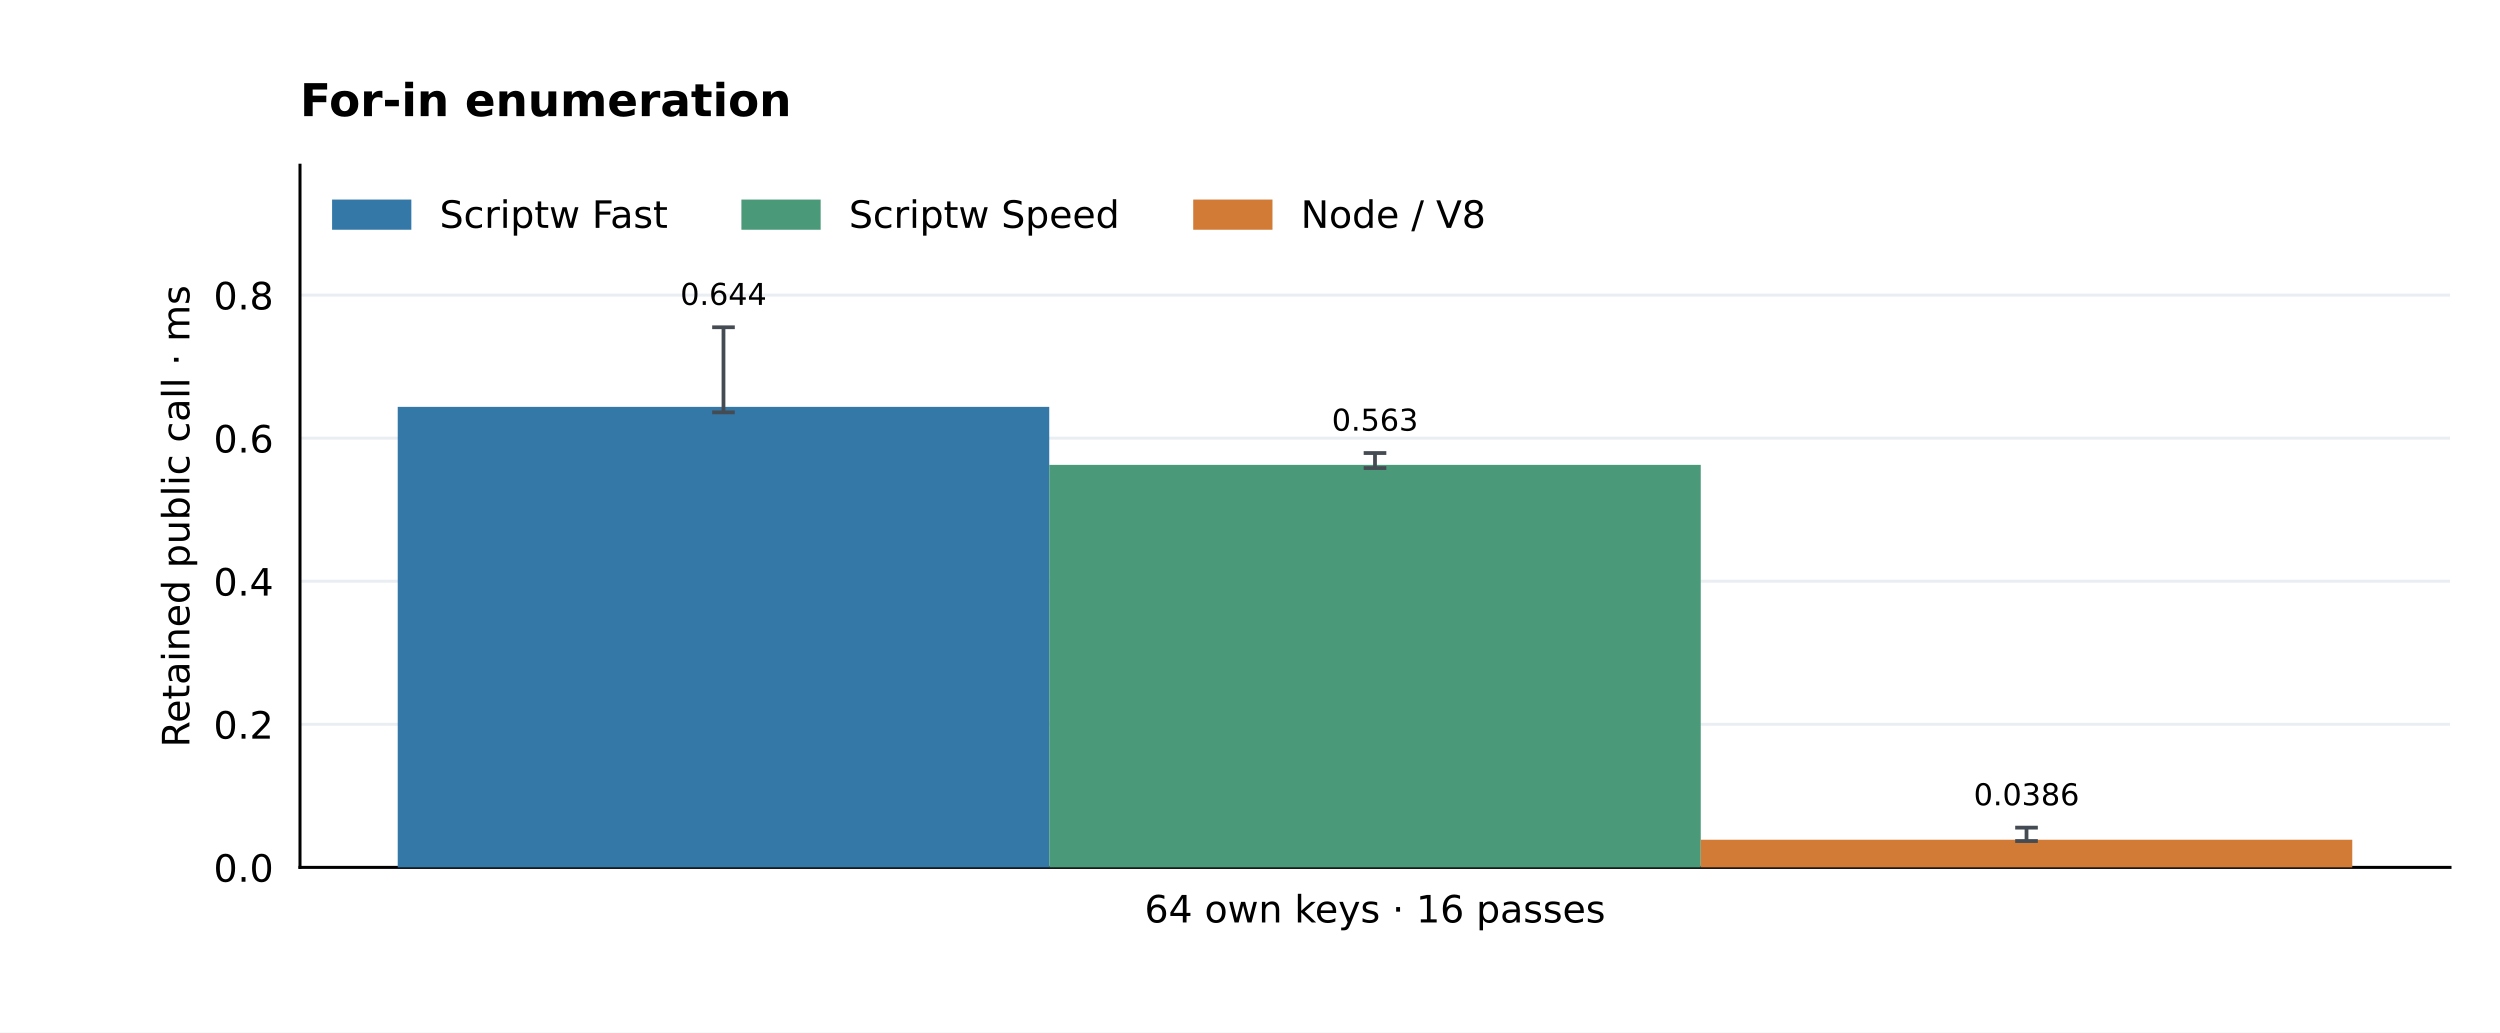
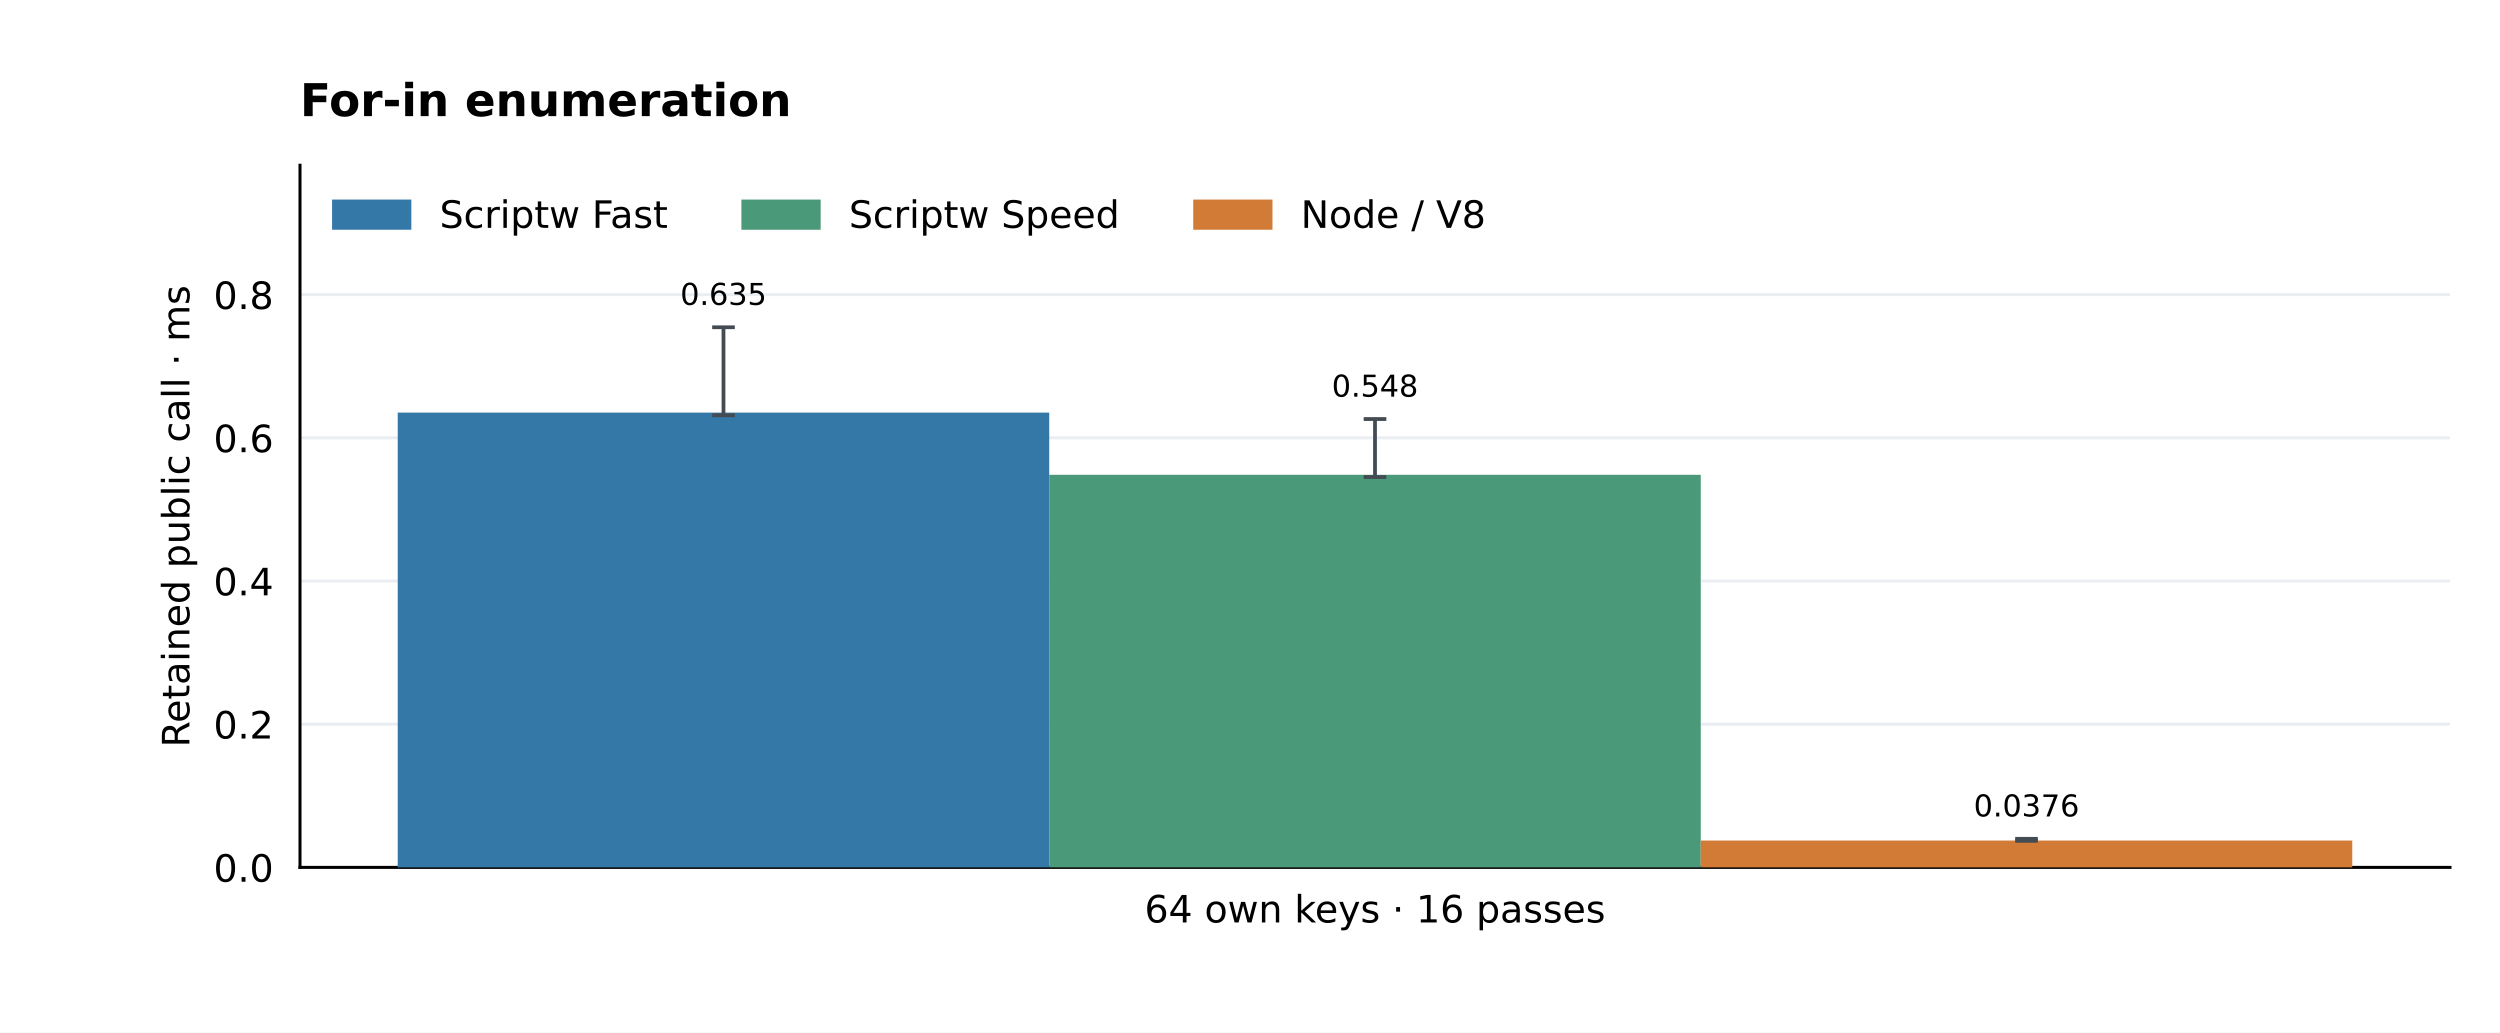
<svg xmlns="http://www.w3.org/2000/svg" xmlns:xlink="http://www.w3.org/1999/xlink" width="662.4pt" height="273.6pt" viewBox="0 0 662.4 273.6" version="1.1">
  <defs>
    <style type="text/css">*{stroke-linejoin: round; stroke-linecap: butt}</style>
  </defs>
  <g id="figure_1">
    <g id="patch_1">
      <path d="M 0 273.6 L 662.4 273.6 L 662.4 0 L 0 0 z " style="fill: #ffffff" />
    </g>
    <g id="axes_1">
      <g id="patch_2">
        <path d="M 79.488 229.824 L 649.152 229.824 L 649.152 43.776 L 79.488 43.776 z " style="fill: #ffffff" />
      </g>
      <g id="matplotlib.axis_1">
        <g id="xtick_1">
          <g id="line2d_1" />
          <g id="text_1">
            <text style="font-size: 10px; font-family: 'DejaVu Sans'; text-anchor: middle" x="364.32" y="244.422" transform="rotate(-0 364.32 244.4224)">64 own keys · 16 passes</text>
          </g>
        </g>
      </g>
      <g id="matplotlib.axis_2">
        <g id="ytick_1">
          <g id="line2d_2">
            <path d="M 79.488 229.824 L 649.152 229.824 " clip-path="url(#p608468b766)" style="fill: none; stroke: #eaeef2; stroke-width: 0.8; stroke-linecap: square" />
          </g>
          <g id="line2d_3" />
          <g id="text_2">
            <text style="font-size: 10px; font-family: 'DejaVu Sans'; text-anchor: end" x="72.488" y="233.623" transform="rotate(-0 72.488 233.6228)">0.0</text>
          </g>
        </g>
        <g id="ytick_2">
          <g id="line2d_4">
-             <path d="M 79.488 191.916 L 649.152 191.916 " clip-path="url(#p608468b766)" style="fill: none; stroke: #eaeef2; stroke-width: 0.8; stroke-linecap: square" />
+             <path d="M 79.488 191.886 L 649.152 191.886 " clip-path="url(#p608468b766)" style="fill: none; stroke: #eaeef2; stroke-width: 0.8; stroke-linecap: square" />
          </g>
          <g id="line2d_5" />
          <g id="text_3">
-             <text style="font-size: 10px; font-family: 'DejaVu Sans'; text-anchor: end" x="72.488" y="195.715" transform="rotate(-0 72.488 195.7146)">0.2</text>
+             <text style="font-size: 10px; font-family: 'DejaVu Sans'; text-anchor: end" x="72.488" y="195.685" transform="rotate(-0 72.488 195.6848)">0.2</text>
          </g>
        </g>
        <g id="ytick_3">
          <g id="line2d_6">
-             <path d="M 79.488 154.008 L 649.152 154.008 " clip-path="url(#p608468b766)" style="fill: none; stroke: #eaeef2; stroke-width: 0.8; stroke-linecap: square" />
+             <path d="M 79.488 153.948 L 649.152 153.948 " clip-path="url(#p608468b766)" style="fill: none; stroke: #eaeef2; stroke-width: 0.8; stroke-linecap: square" />
          </g>
          <g id="line2d_7" />
          <g id="text_4">
-             <text style="font-size: 10px; font-family: 'DejaVu Sans'; text-anchor: end" x="72.488" y="157.806" transform="rotate(-0 72.488 157.8063)">0.4</text>
+             <text style="font-size: 10px; font-family: 'DejaVu Sans'; text-anchor: end" x="72.488" y="157.747" transform="rotate(-0 72.488 157.7469)">0.4</text>
          </g>
        </g>
        <g id="ytick_4">
          <g id="line2d_8">
-             <path d="M 79.488 116.099 L 649.152 116.099 " clip-path="url(#p608468b766)" style="fill: none; stroke: #eaeef2; stroke-width: 0.8; stroke-linecap: square" />
+             <path d="M 79.488 116.01 L 649.152 116.01 " clip-path="url(#p608468b766)" style="fill: none; stroke: #eaeef2; stroke-width: 0.8; stroke-linecap: square" />
          </g>
          <g id="line2d_9" />
          <g id="text_5">
-             <text style="font-size: 10px; font-family: 'DejaVu Sans'; text-anchor: end" x="72.488" y="119.898" transform="rotate(-0 72.488 119.8981)">0.6</text>
+             <text style="font-size: 10px; font-family: 'DejaVu Sans'; text-anchor: end" x="72.488" y="119.809" transform="rotate(-0 72.488 119.8089)">0.6</text>
          </g>
        </g>
        <g id="ytick_5">
          <g id="line2d_10">
-             <path d="M 79.488 78.191 L 649.152 78.191 " clip-path="url(#p608468b766)" style="fill: none; stroke: #eaeef2; stroke-width: 0.8; stroke-linecap: square" />
+             <path d="M 79.488 78.072 L 649.152 78.072 " clip-path="url(#p608468b766)" style="fill: none; stroke: #eaeef2; stroke-width: 0.8; stroke-linecap: square" />
          </g>
          <g id="line2d_11" />
          <g id="text_6">
-             <text style="font-size: 10px; font-family: 'DejaVu Sans'; text-anchor: end" x="72.488" y="81.99" transform="rotate(-0 72.488 81.98986)">0.8</text>
+             <text style="font-size: 10px; font-family: 'DejaVu Sans'; text-anchor: end" x="72.488" y="81.871" transform="rotate(-0 72.488 81.87088)">0.8</text>
          </g>
        </g>
        <g id="text_7">
          <text style="font-size: 10px; font-family: 'DejaVu Sans'; text-anchor: middle" x="50.183" y="136.8" transform="rotate(-90 50.18253 136.8)">Retained public call · ms</text>
        </g>
      </g>
      <g id="patch_3">
        <path d="M 79.488 229.824 L 79.488 43.776 " style="fill: none; stroke: #000000; stroke-width: 0.8; stroke-linejoin: miter; stroke-linecap: square" />
      </g>
      <g id="patch_4">
        <path d="M 79.488 229.824 L 649.152 229.824 " style="fill: none; stroke: #000000; stroke-width: 0.8; stroke-linejoin: miter; stroke-linecap: square" />
      </g>
      <g id="patch_5">
-         <path d="M 105.382 229.824 L 278.007 229.824 L 278.007 107.81 L 105.382 107.81 z " clip-path="url(#p608468b766)" style="fill: #3478a8" />
+         <path d="M 105.382 229.824 L 278.007 229.824 L 278.007 109.325 L 105.382 109.325 z " clip-path="url(#p608468b766)" style="fill: #3478a8" />
      </g>
      <g id="text_8">
-         <text style="font-size: 8px; font-family: 'DejaVu Sans'; text-anchor: middle" x="191.695" y="80.788" transform="rotate(-0 191.6945 80.78828)">0.644</text>
+         <text style="font-size: 8px; font-family: 'DejaVu Sans'; text-anchor: middle" x="191.695" y="80.788" transform="rotate(-0 191.6945 80.78828)">0.635</text>
      </g>
      <g id="patch_6">
-         <path d="M 278.007 229.824 L 450.633 229.824 L 450.633 123.163 L 278.007 123.163 z " clip-path="url(#p608468b766)" style="fill: #4a9a79" />
+         <path d="M 278.007 229.824 L 450.633 229.824 L 450.633 125.806 L 278.007 125.806 z " clip-path="url(#p608468b766)" style="fill: #4a9a79" />
      </g>
      <g id="text_9">
-         <text style="font-size: 8px; font-family: 'DejaVu Sans'; text-anchor: middle" x="364.32" y="114.116" transform="rotate(-0 364.32 114.1161)">0.563</text>
+         <text style="font-size: 8px; font-family: 'DejaVu Sans'; text-anchor: middle" x="364.32" y="105.107" transform="rotate(-0 364.32 105.1073)">0.548</text>
      </g>
      <g id="patch_7">
-         <path d="M 450.633 229.824 L 623.258 229.824 L 623.258 222.501 L 450.633 222.501 z " clip-path="url(#p608468b766)" style="fill: #d17b36" />
+         <path d="M 450.633 229.824 L 623.258 229.824 L 623.258 222.7 L 450.633 222.7 z " clip-path="url(#p608468b766)" style="fill: #d17b36" />
      </g>
      <g id="text_10">
-         <text style="font-size: 8px; font-family: 'DejaVu Sans'; text-anchor: middle" x="536.945" y="213.372" transform="rotate(-0 536.9455 213.3722)">0.0386</text>
+         <text style="font-size: 8px; font-family: 'DejaVu Sans'; text-anchor: middle" x="536.945" y="216.325" transform="rotate(-0 536.9455 216.3248)">0.0376</text>
      </g>
      <g id="text_11">
        <text style="font-weight: 700; font-size: 12px; font-family: 'DejaVu Sans'; text-anchor: start" x="79.488" y="30.776" transform="rotate(-0 79.488 30.776)">For-in enumeration</text>
      </g>
      <g id="LineCollection_1">
-         <path d="M 191.695 109.261 L 191.695 86.71 " clip-path="url(#p608468b766)" style="fill: none; stroke: #444b52" />
+         <path d="M 191.695 110.041 L 191.695 86.71 " clip-path="url(#p608468b766)" style="fill: none; stroke: #444b52" />
      </g>
      <g id="line2d_12">
        <defs>
          <path id="mab82f154cf" d="M 3 0 L -3 -0 " style="stroke: #444b52" />
        </defs>
        <g clip-path="url(#p608468b766)">
-           <use xlink:href="#mab82f154cf" x="191.695" y="109.261" style="fill: #1f77b4; stroke: #444b52" />
+           <use xlink:href="#mab82f154cf" x="191.695" y="110.041" style="fill: #1f77b4; stroke: #444b52" />
        </g>
      </g>
      <g id="line2d_13">
        <g clip-path="url(#p608468b766)">
          <use xlink:href="#mab82f154cf" x="191.695" y="86.71" style="fill: #1f77b4; stroke: #444b52" />
        </g>
      </g>
      <g id="LineCollection_2">
-         <path d="M 364.32 124.022 L 364.32 120.038 " clip-path="url(#p608468b766)" style="fill: none; stroke: #444b52" />
+         <path d="M 364.32 126.393 L 364.32 111.029 " clip-path="url(#p608468b766)" style="fill: none; stroke: #444b52" />
      </g>
      <g id="line2d_14">
        <g clip-path="url(#p608468b766)">
-           <use xlink:href="#mab82f154cf" x="364.32" y="124.022" style="fill: #1f77b4; stroke: #444b52" />
+           <use xlink:href="#mab82f154cf" x="364.32" y="126.393" style="fill: #1f77b4; stroke: #444b52" />
        </g>
      </g>
      <g id="line2d_15">
        <g clip-path="url(#p608468b766)">
-           <use xlink:href="#mab82f154cf" x="364.32" y="120.038" style="fill: #1f77b4; stroke: #444b52" />
+           <use xlink:href="#mab82f154cf" x="364.32" y="111.029" style="fill: #1f77b4; stroke: #444b52" />
        </g>
      </g>
      <g id="LineCollection_3">
-         <path d="M 536.945 222.843 L 536.945 219.294 " clip-path="url(#p608468b766)" style="fill: none; stroke: #444b52" />
+         <path d="M 536.945 222.788 L 536.945 222.247 " clip-path="url(#p608468b766)" style="fill: none; stroke: #444b52" />
      </g>
      <g id="line2d_16">
        <g clip-path="url(#p608468b766)">
-           <use xlink:href="#mab82f154cf" x="536.945" y="222.843" style="fill: #1f77b4; stroke: #444b52" />
+           <use xlink:href="#mab82f154cf" x="536.945" y="222.788" style="fill: #1f77b4; stroke: #444b52" />
        </g>
      </g>
      <g id="line2d_17">
        <g clip-path="url(#p608468b766)">
-           <use xlink:href="#mab82f154cf" x="536.945" y="219.294" style="fill: #1f77b4; stroke: #444b52" />
+           <use xlink:href="#mab82f154cf" x="536.945" y="222.247" style="fill: #1f77b4; stroke: #444b52" />
        </g>
      </g>
      <g id="legend_1">
        <g id="patch_8">
          <path d="M 88.488 60.374 L 108.488 60.374 L 108.488 53.374 L 88.488 53.374 z " style="fill: #3478a8; stroke: #3478a8; stroke-linejoin: miter" />
        </g>
        <g id="text_12">
          <text style="font-size: 10px; font-family: 'DejaVu Sans'; text-anchor: start" x="116.488" y="60.374" transform="rotate(-0 116.488 60.37444)">Scriptw Fast</text>
        </g>
        <g id="patch_9">
          <path d="M 196.941 60.374 L 216.941 60.374 L 216.941 53.374 L 196.941 53.374 z " style="fill: #4a9a79; stroke: #4a9a79; stroke-linejoin: miter" />
        </g>
        <g id="text_13">
          <text style="font-size: 10px; font-family: 'DejaVu Sans'; text-anchor: start" x="224.941" y="60.374" transform="rotate(-0 224.9411 60.37444)">Scriptw Speed</text>
        </g>
        <g id="patch_10">
          <path d="M 316.654 60.374 L 336.654 60.374 L 336.654 53.374 L 316.654 53.374 z " style="fill: #d17b36; stroke: #d17b36; stroke-linejoin: miter" />
        </g>
        <g id="text_14">
          <text style="font-size: 10px; font-family: 'DejaVu Sans'; text-anchor: start" x="344.654" y="60.374" transform="rotate(-0 344.6536 60.37444)">Node / V8</text>
        </g>
      </g>
    </g>
  </g>
  <defs>
    <clipPath id="p608468b766">
      <rect x="79.488" y="43.776" width="569.664" height="186.048" />
    </clipPath>
  </defs>
</svg>
